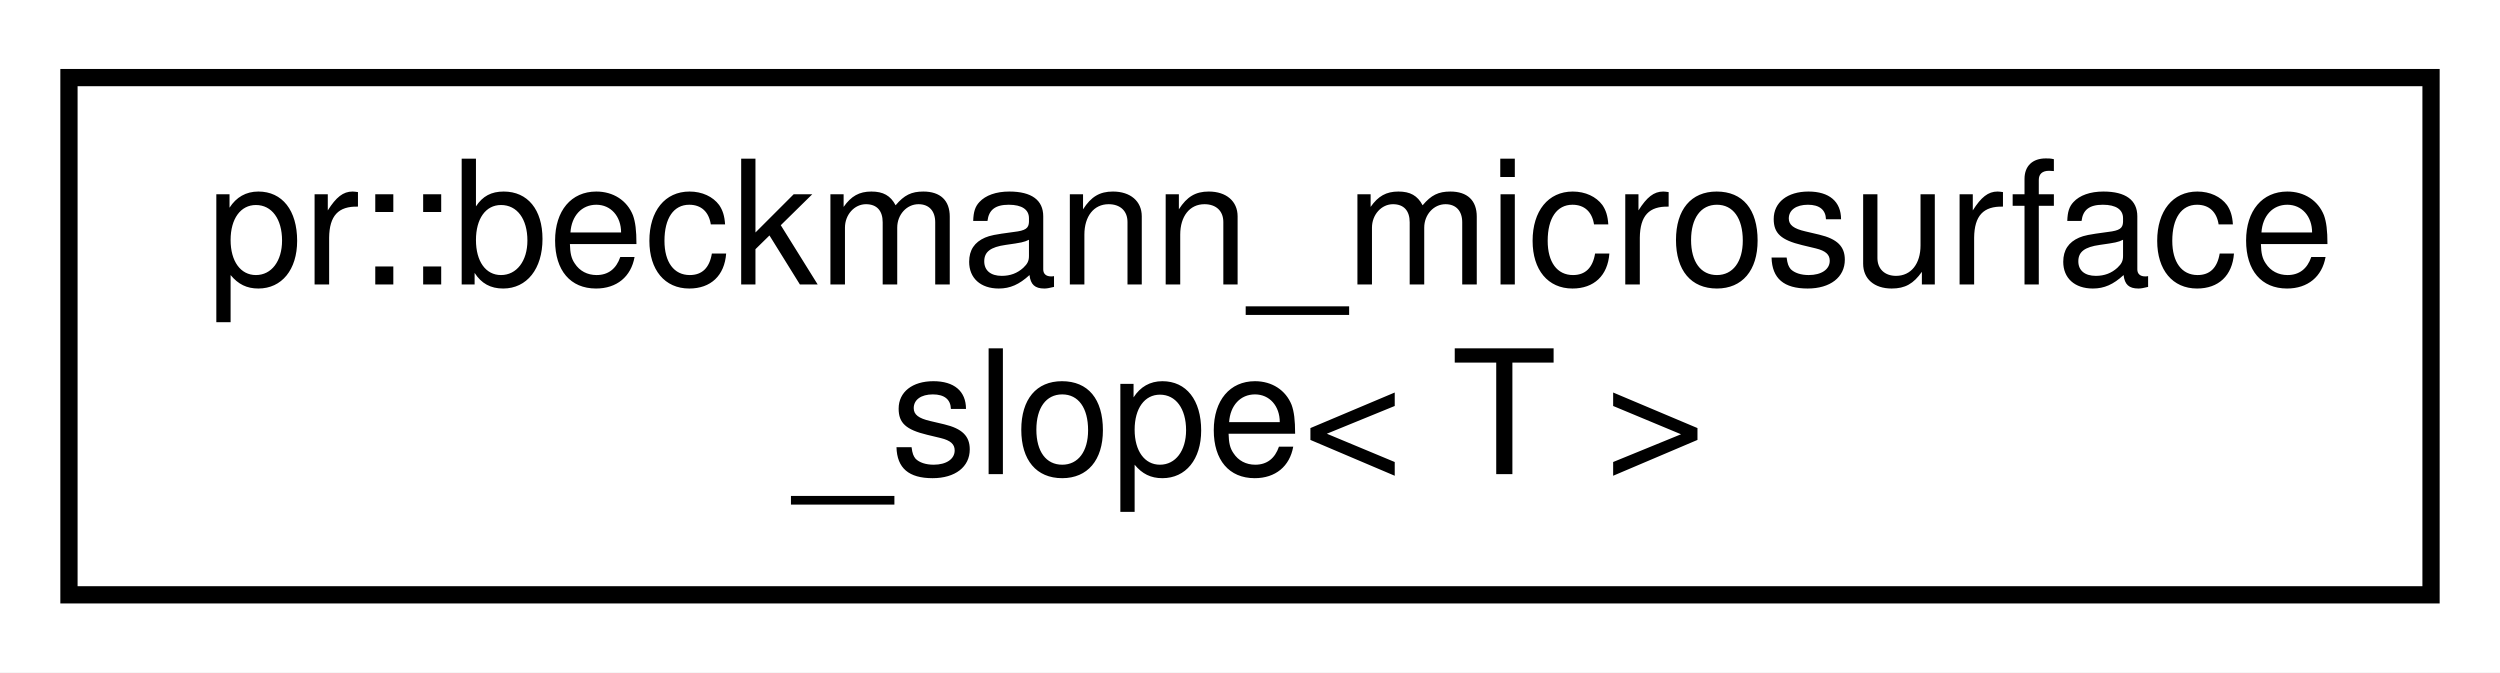
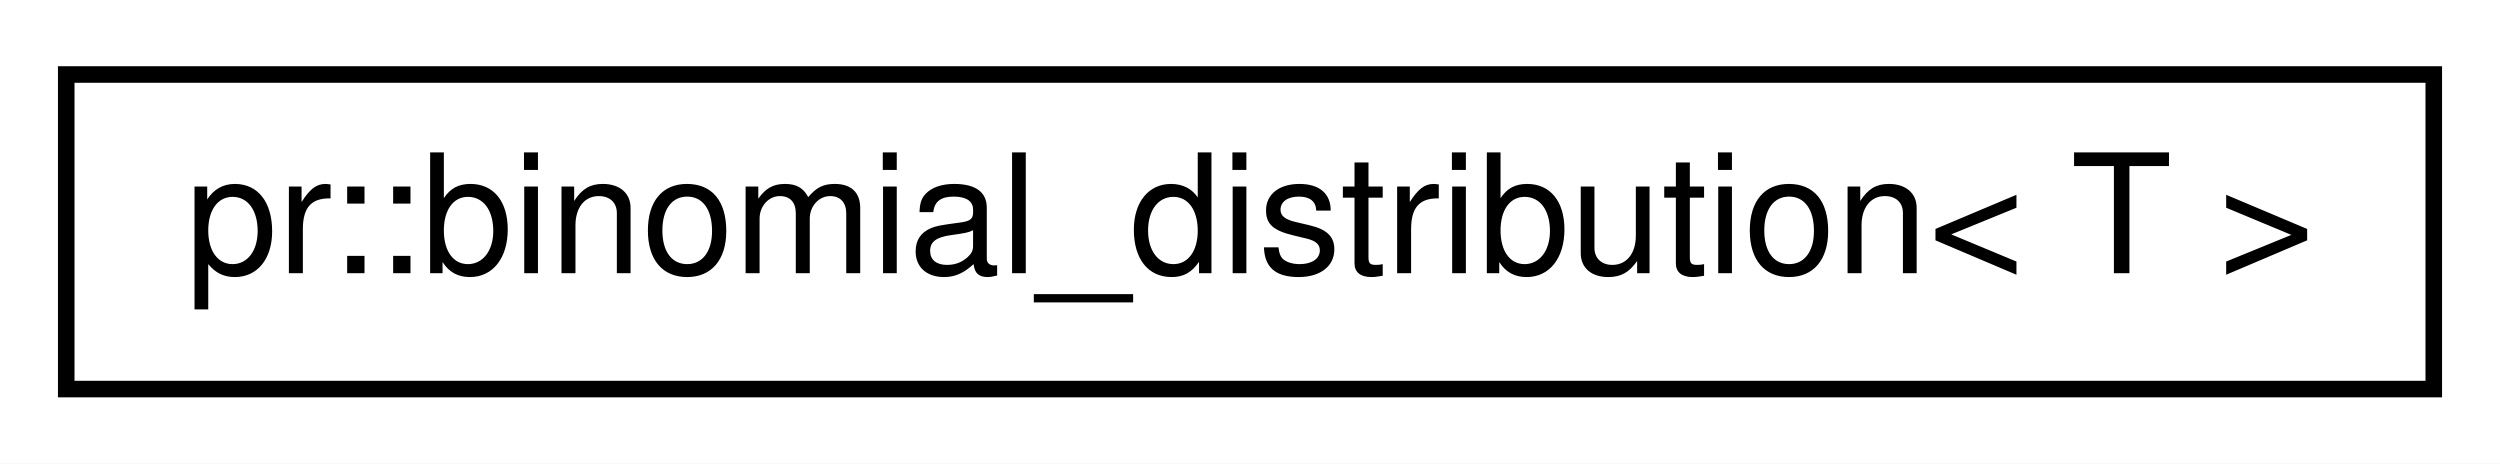
- <svg xmlns="http://www.w3.org/2000/svg" xmlns:xlink="http://www.w3.org/1999/xlink" width="145pt" height="39pt" viewBox="0.00 0.00 145.00 39.00">
-   <g id="graph0" class="graph" transform="scale(1 1) rotate(0) translate(4 35)">
-     <polygon fill="#ffffff" stroke="transparent" points="-4,4 -4,-35 141,-35 141,4 -4,4" />
+ <svg xmlns="http://www.w3.org/2000/svg" xmlns:xlink="http://www.w3.org/1999/xlink" width="151pt" height="28pt" viewBox="0.00 0.00 151.00 28.00">
+   <g id="graph0" class="graph" transform="scale(1 1) rotate(0) translate(4 24)">
+     <polygon fill="#ffffff" stroke="transparent" points="-4,4 -4,-24 147,-24 147,4 -4,4" />
    <g id="node1" class="node">
      <g id="a_node1">
-         <a xlink:href="structpr_1_1beckmann__microsurface__slope.html" target="_top" xlink:title="Beckmann microsurface slope distribution. ">
-           <polygon fill="#ffffff" stroke="#000000" points="0,-.5 0,-30.5 137,-30.5 137,-.5 0,-.5" />
-           <text text-anchor="start" x="8" y="-18.5" font-family="Helvetica,sans-Serif" font-size="10.00" fill="#000000">pr::beckmann_microsurface</text>
-           <text text-anchor="middle" x="68.5" y="-7.5" font-family="Helvetica,sans-Serif" font-size="10.00" fill="#000000">_slope&lt; T &gt;</text>
+         <a xlink:href="classpr_1_1binomial__distribution.html" target="_top" xlink:title="Binomial distribution. ">
+           <polygon fill="#ffffff" stroke="#000000" points="0,-.5 0,-19.5 143,-19.5 143,-.5 0,-.5" />
+           <text text-anchor="middle" x="71.5" y="-7.5" font-family="Helvetica,sans-Serif" font-size="10.00" fill="#000000">pr::binomial_distribution&lt; T &gt;</text>
        </a>
      </g>
    </g>
  </g>
</svg>
